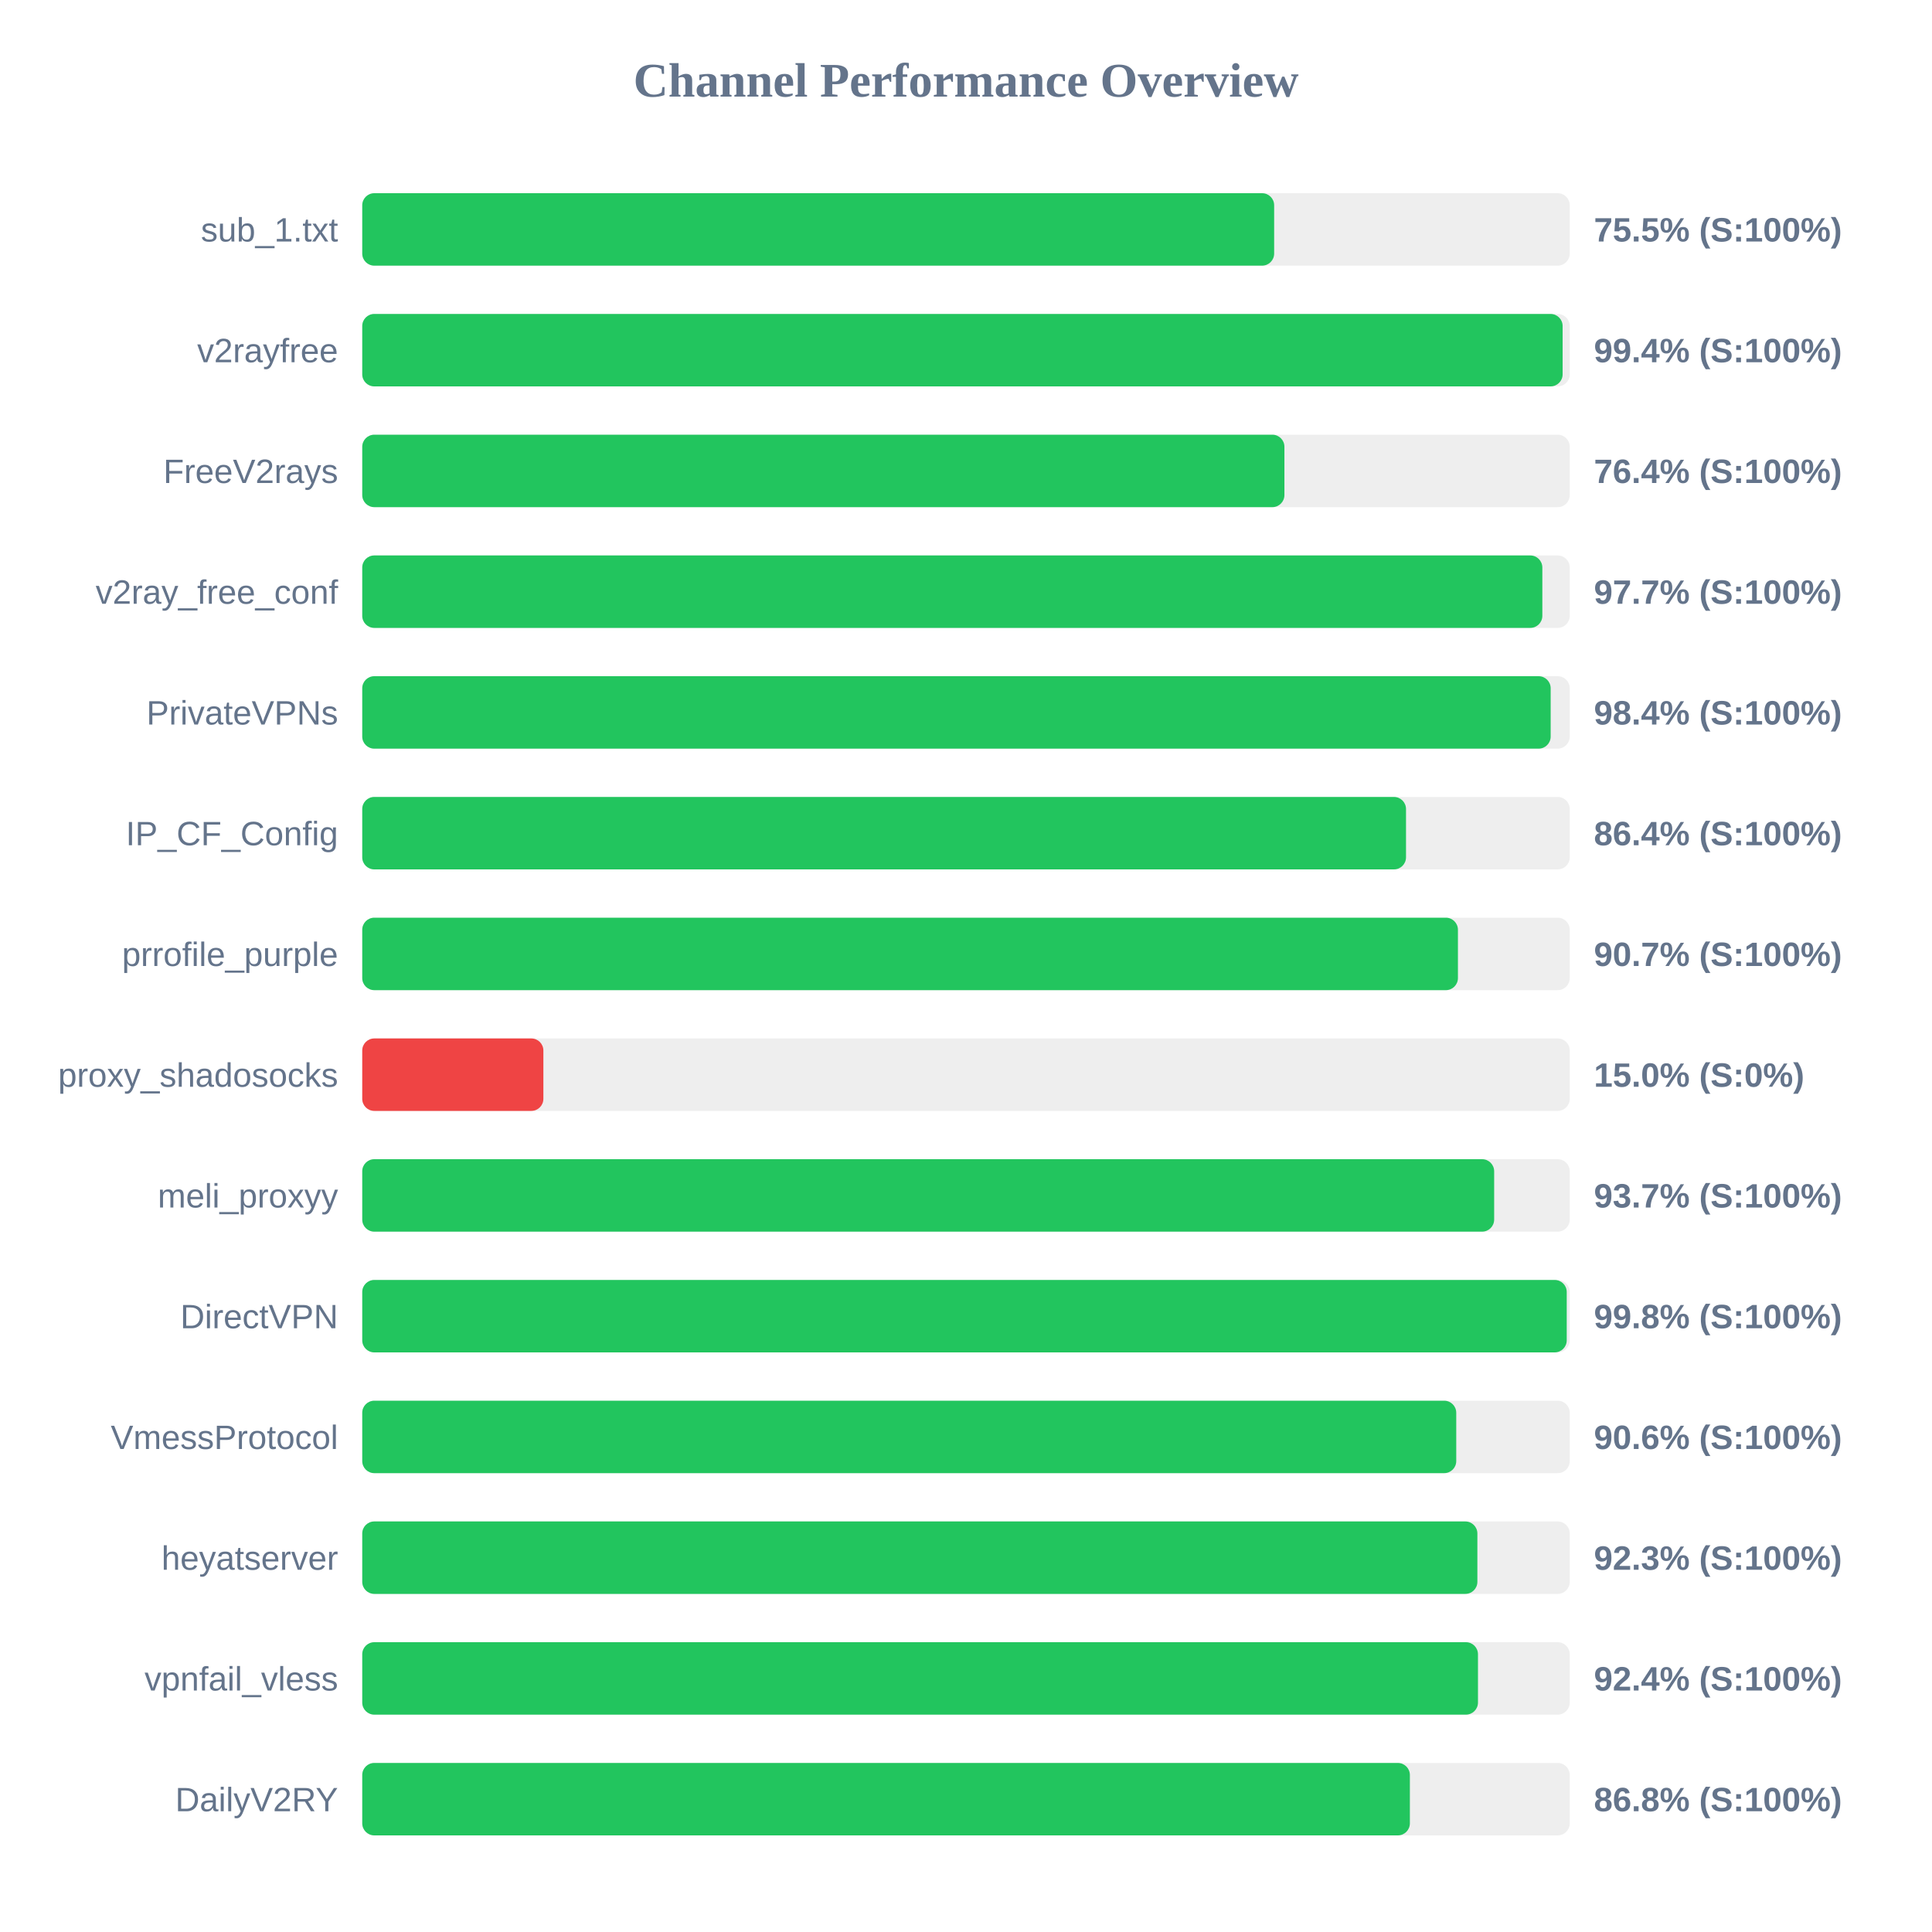
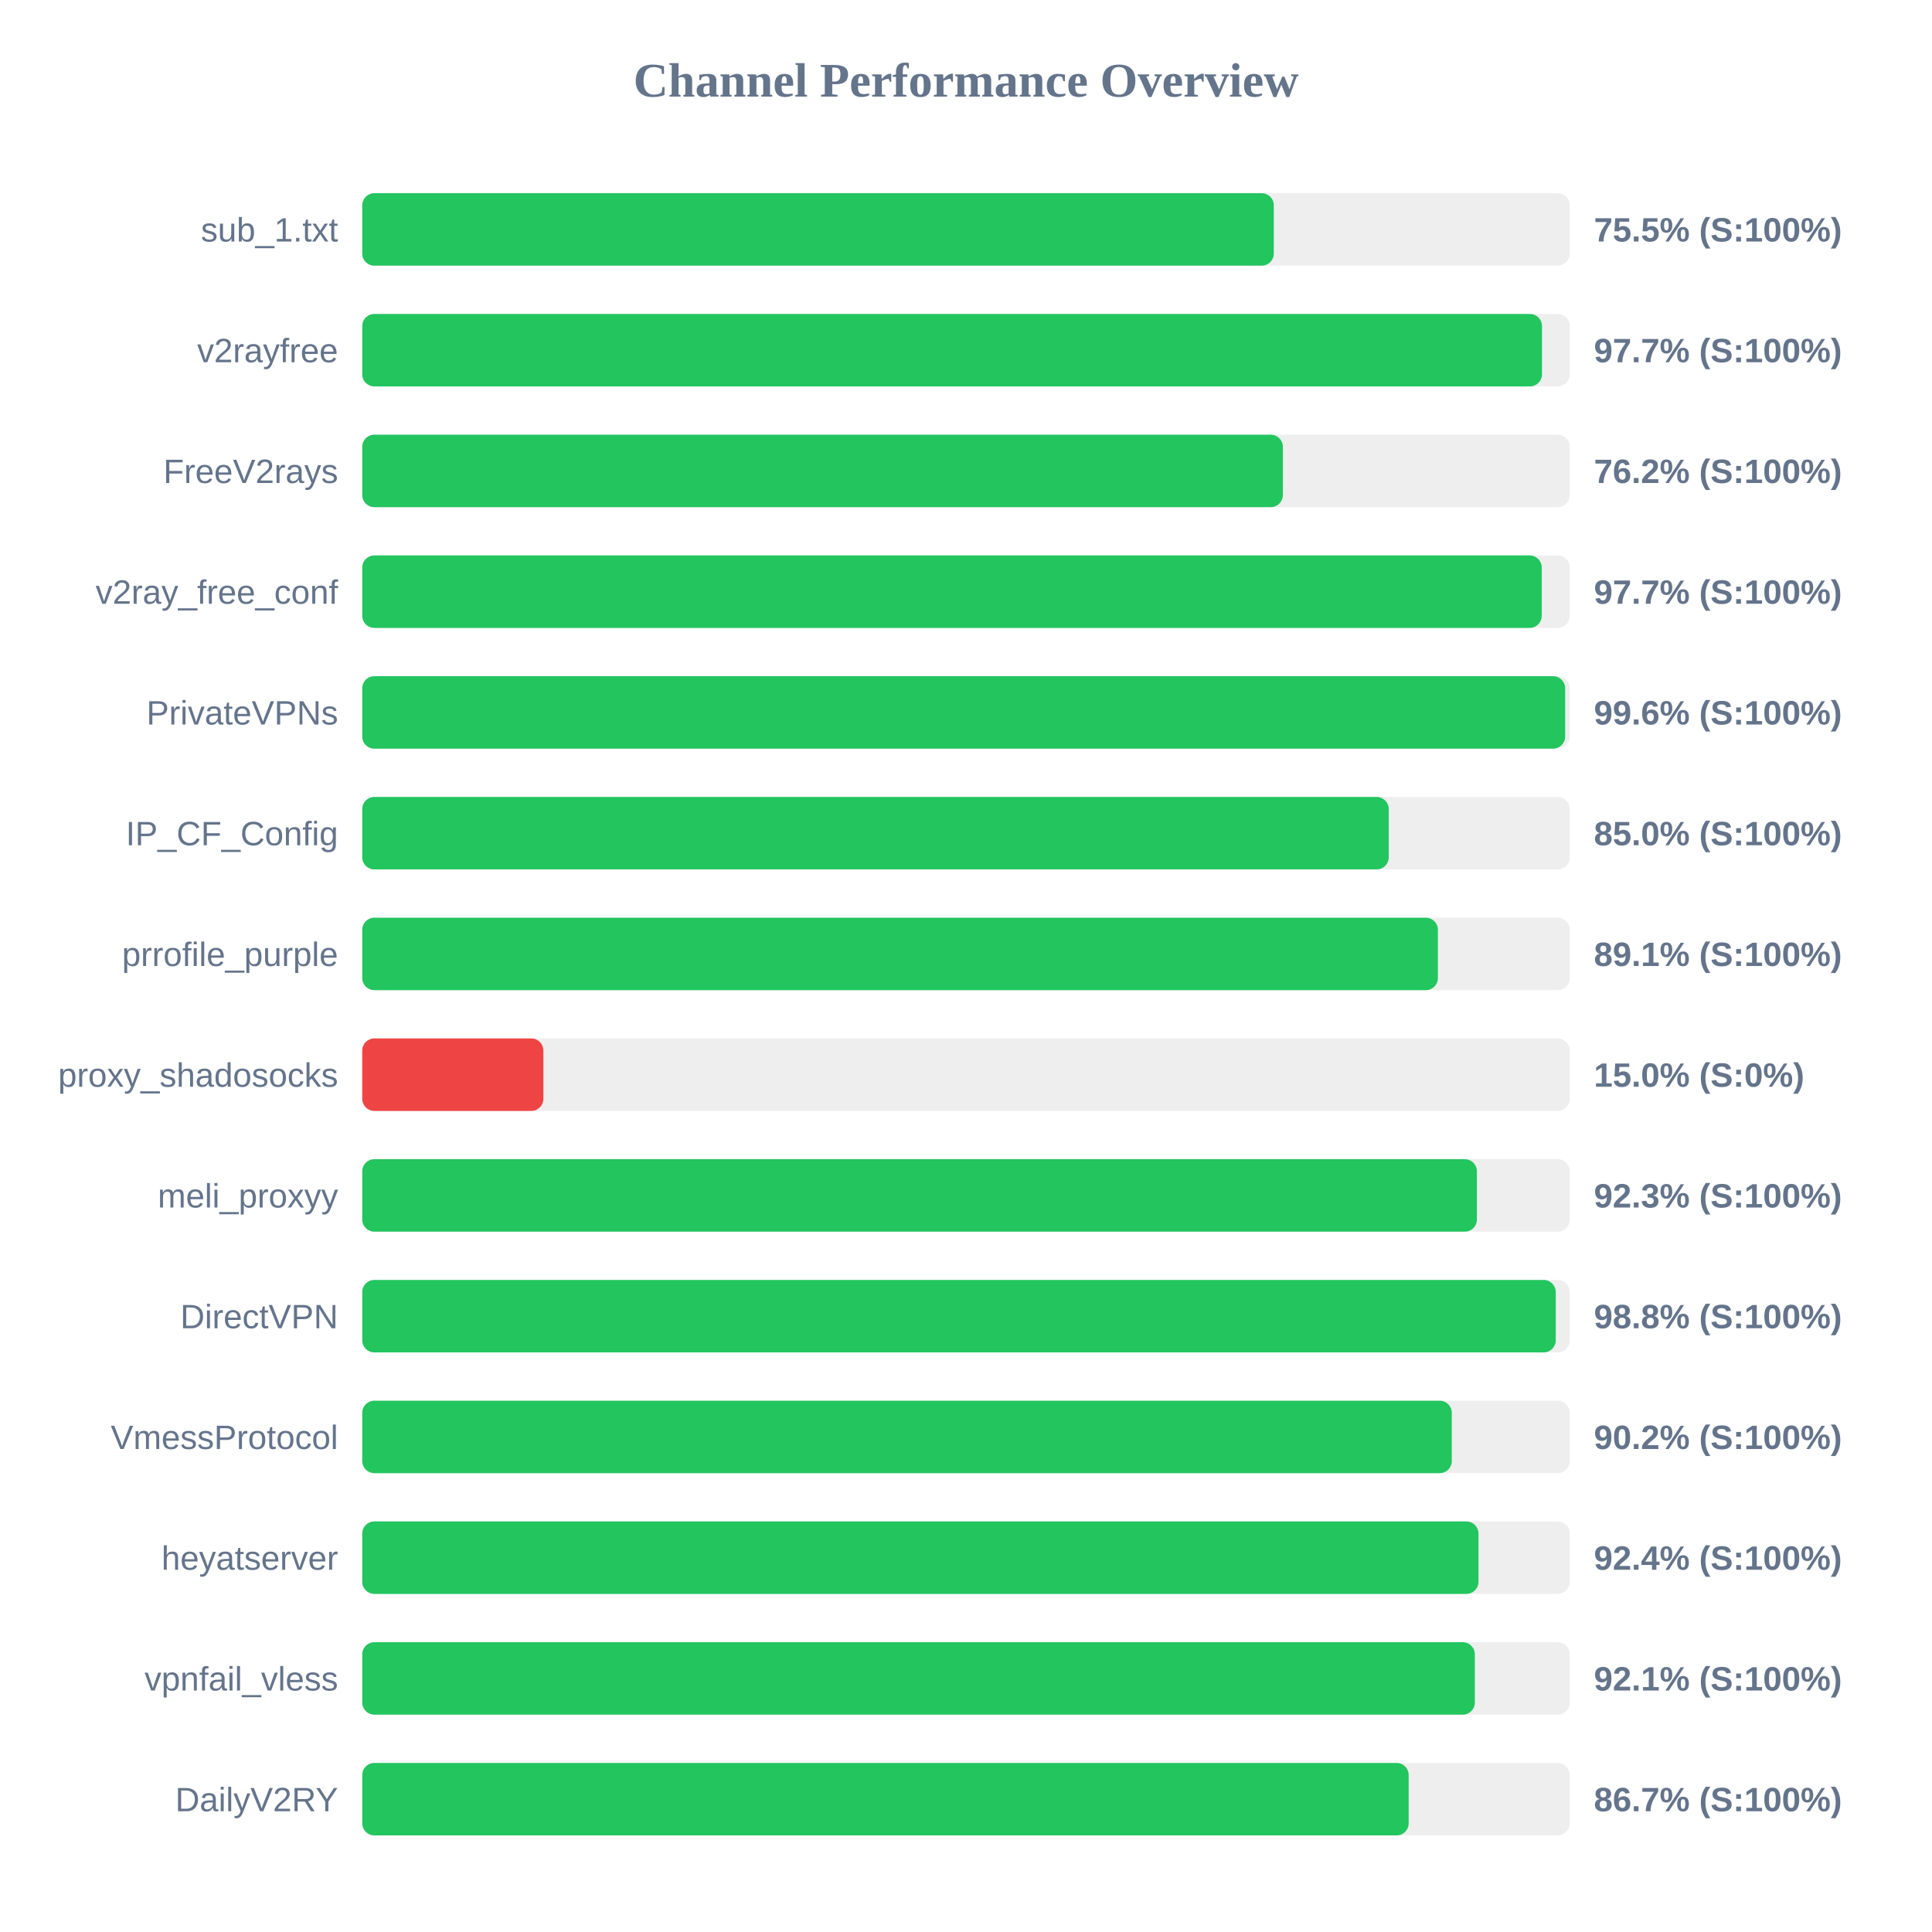
<svg xmlns="http://www.w3.org/2000/svg" width="800" height="800" version="1.1">
  <style>
        .row { font: 14px Arial; fill: #64748b; }
        .score { font: bold 14px Arial; fill: #64748b; }
    </style>
  <text x="400" y="40" text-anchor="middle" font-size="20px" font-weight="bold" fill="#64748b">Channel Performance Overview</text>
  <rect x="150" y="80" width="500" height="30" fill="#eee" rx="5" />
-   <rect x="150" y="80" width="377.6" height="30" fill="#22c55e" rx="5" />
+   <rect x="150" y="80" width="377.45" height="30" fill="#22c55e" rx="5" />
  <text x="140" y="100" text-anchor="end" class="row">sub_1.txt</text>
  <text x="660" y="100" text-anchor="start" class="score">75.5% (S:100%)</text>
  <rect x="150" y="130" width="500" height="30" fill="#eee" rx="5" />
-   <rect x="150" y="130" width="497.05" height="30" fill="#22c55e" rx="5" />
+   <rect x="150" y="130" width="488.5" height="30" fill="#22c55e" rx="5" />
  <text x="140" y="150" text-anchor="end" class="row">v2rayfree</text>
-   <text x="660" y="150" text-anchor="start" class="score">99.4% (S:100%)</text>
+   <text x="660" y="150" text-anchor="start" class="score">97.7% (S:100%)</text>
  <rect x="150" y="180" width="500" height="30" fill="#eee" rx="5" />
-   <rect x="150" y="180" width="381.85" height="30" fill="#22c55e" rx="5" />
+   <rect x="150" y="180" width="381.2" height="30" fill="#22c55e" rx="5" />
  <text x="140" y="200" text-anchor="end" class="row">FreeV2rays</text>
-   <text x="660" y="200" text-anchor="start" class="score">76.4% (S:100%)</text>
+   <text x="660" y="200" text-anchor="start" class="score">76.2% (S:100%)</text>
  <rect x="150" y="230" width="500" height="30" fill="#eee" rx="5" />
-   <rect x="150" y="230" width="488.65" height="30" fill="#22c55e" rx="5" />
+   <rect x="150" y="230" width="488.4" height="30" fill="#22c55e" rx="5" />
  <text x="140" y="250" text-anchor="end" class="row">v2ray_free_conf</text>
  <text x="660" y="250" text-anchor="start" class="score">97.7% (S:100%)</text>
  <rect x="150" y="280" width="500" height="30" fill="#eee" rx="5" />
-   <rect x="150" y="280" width="492.1" height="30" fill="#22c55e" rx="5" />
+   <rect x="150" y="280" width="498.1" height="30" fill="#22c55e" rx="5" />
  <text x="140" y="300" text-anchor="end" class="row">PrivateVPNs</text>
-   <text x="660" y="300" text-anchor="start" class="score">98.4% (S:100%)</text>
+   <text x="660" y="300" text-anchor="start" class="score">99.6% (S:100%)</text>
  <rect x="150" y="330" width="500" height="30" fill="#eee" rx="5" />
-   <rect x="150" y="330" width="432.2" height="30" fill="#22c55e" rx="5" />
+   <rect x="150" y="330" width="425.05" height="30" fill="#22c55e" rx="5" />
  <text x="140" y="350" text-anchor="end" class="row">IP_CF_Config</text>
-   <text x="660" y="350" text-anchor="start" class="score">86.4% (S:100%)</text>
+   <text x="660" y="350" text-anchor="start" class="score">85.0% (S:100%)</text>
  <rect x="150" y="380" width="500" height="30" fill="#eee" rx="5" />
-   <rect x="150" y="380" width="453.7" height="30" fill="#22c55e" rx="5" />
+   <rect x="150" y="380" width="445.4" height="30" fill="#22c55e" rx="5" />
  <text x="140" y="400" text-anchor="end" class="row">prrofile_purple</text>
-   <text x="660" y="400" text-anchor="start" class="score">90.7% (S:100%)</text>
+   <text x="660" y="400" text-anchor="start" class="score">89.1% (S:100%)</text>
  <rect x="150" y="430" width="500" height="30" fill="#eee" rx="5" />
  <rect x="150" y="430" width="75.0" height="30" fill="#ef4444" rx="5" />
  <text x="140" y="450" text-anchor="end" class="row">proxy_shadosocks</text>
  <text x="660" y="450" text-anchor="start" class="score">15.0% (S:0%)</text>
  <rect x="150" y="480" width="500" height="30" fill="#eee" rx="5" />
-   <rect x="150" y="480" width="468.7" height="30" fill="#22c55e" rx="5" />
+   <rect x="150" y="480" width="461.55" height="30" fill="#22c55e" rx="5" />
  <text x="140" y="500" text-anchor="end" class="row">meli_proxyy</text>
-   <text x="660" y="500" text-anchor="start" class="score">93.7% (S:100%)</text>
+   <text x="660" y="500" text-anchor="start" class="score">92.3% (S:100%)</text>
  <rect x="150" y="530" width="500" height="30" fill="#eee" rx="5" />
-   <rect x="150" y="530" width="498.75" height="30" fill="#22c55e" rx="5" />
+   <rect x="150" y="530" width="494.2" height="30" fill="#22c55e" rx="5" />
  <text x="140" y="550" text-anchor="end" class="row">DirectVPN</text>
-   <text x="660" y="550" text-anchor="start" class="score">99.8% (S:100%)</text>
+   <text x="660" y="550" text-anchor="start" class="score">98.8% (S:100%)</text>
  <rect x="150" y="580" width="500" height="30" fill="#eee" rx="5" />
-   <rect x="150" y="580" width="453.0" height="30" fill="#22c55e" rx="5" />
+   <rect x="150" y="580" width="451.15" height="30" fill="#22c55e" rx="5" />
  <text x="140" y="600" text-anchor="end" class="row">VmessProtocol</text>
-   <text x="660" y="600" text-anchor="start" class="score">90.6% (S:100%)</text>
+   <text x="660" y="600" text-anchor="start" class="score">90.2% (S:100%)</text>
  <rect x="150" y="630" width="500" height="30" fill="#eee" rx="5" />
-   <rect x="150" y="630" width="461.75" height="30" fill="#22c55e" rx="5" />
+   <rect x="150" y="630" width="462.2" height="30" fill="#22c55e" rx="5" />
  <text x="140" y="650" text-anchor="end" class="row">heyatserver</text>
-   <text x="660" y="650" text-anchor="start" class="score">92.3% (S:100%)</text>
+   <text x="660" y="650" text-anchor="start" class="score">92.4% (S:100%)</text>
  <rect x="150" y="680" width="500" height="30" fill="#eee" rx="5" />
-   <rect x="150" y="680" width="462.0" height="30" fill="#22c55e" rx="5" />
+   <rect x="150" y="680" width="460.7" height="30" fill="#22c55e" rx="5" />
  <text x="140" y="700" text-anchor="end" class="row">vpnfail_vless</text>
-   <text x="660" y="700" text-anchor="start" class="score">92.4% (S:100%)</text>
+   <text x="660" y="700" text-anchor="start" class="score">92.1% (S:100%)</text>
  <rect x="150" y="730" width="500" height="30" fill="#eee" rx="5" />
-   <rect x="150" y="730" width="433.8" height="30" fill="#22c55e" rx="5" />
+   <rect x="150" y="730" width="433.3" height="30" fill="#22c55e" rx="5" />
  <text x="140" y="750" text-anchor="end" class="row">DailyV2RY</text>
-   <text x="660" y="750" text-anchor="start" class="score">86.8% (S:100%)</text>
+   <text x="660" y="750" text-anchor="start" class="score">86.7% (S:100%)</text>
</svg>
